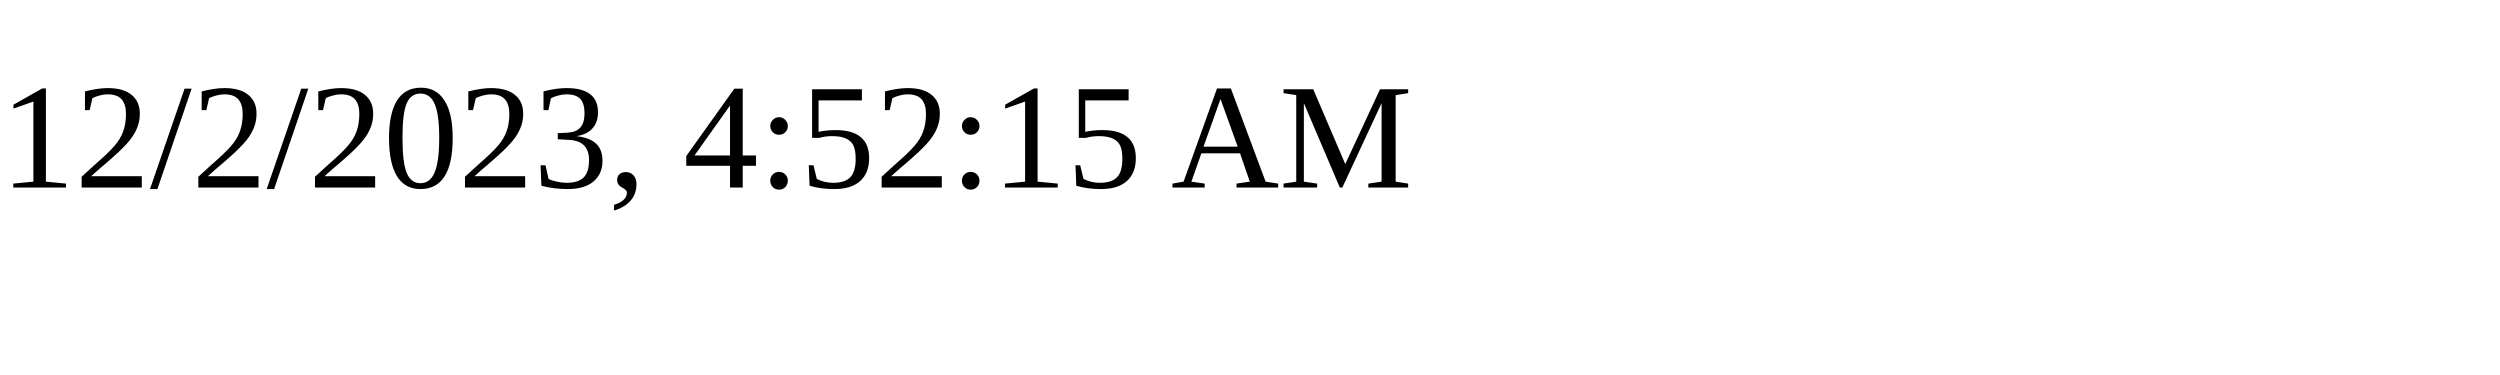
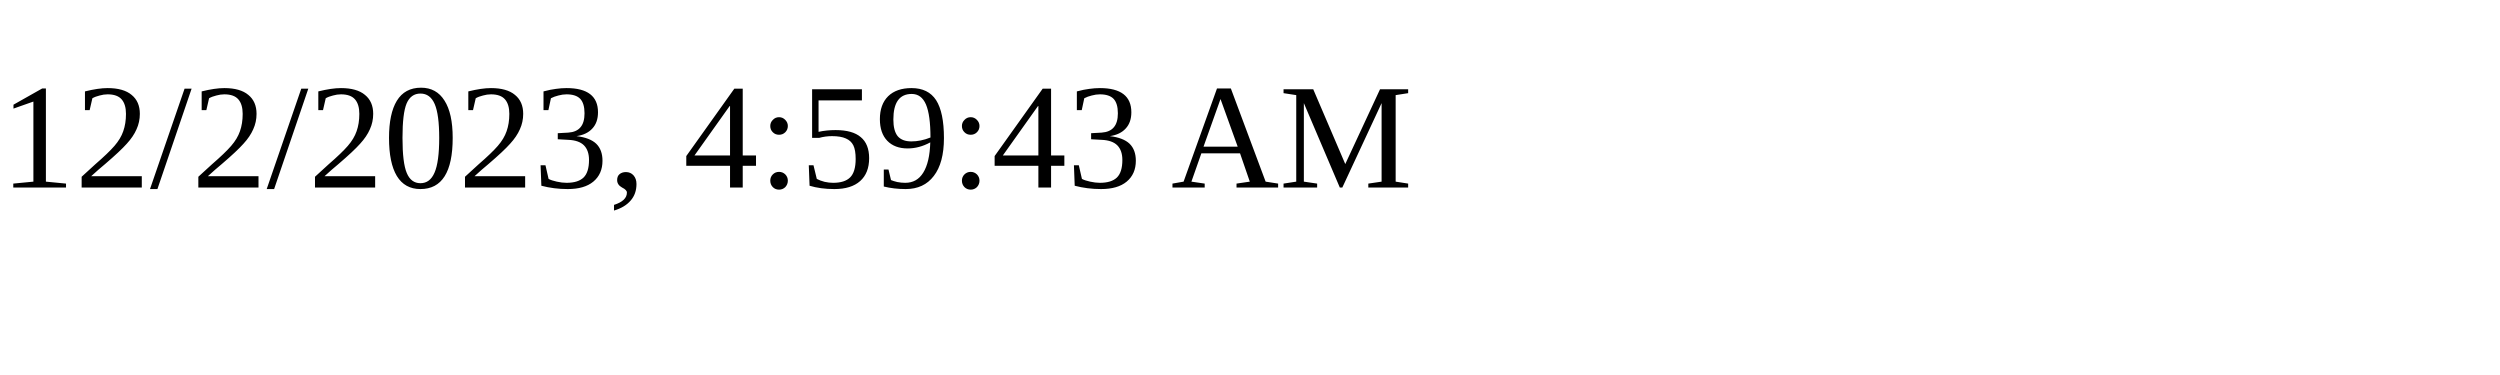
<svg xmlns="http://www.w3.org/2000/svg" height="30" width="200">
-   <text x="0" y="15">12/2/2023, 4:52:15 AM</text>
+   <text x="0" y="15">12/2/2023, 4:59:43 AM</text>
</svg>
